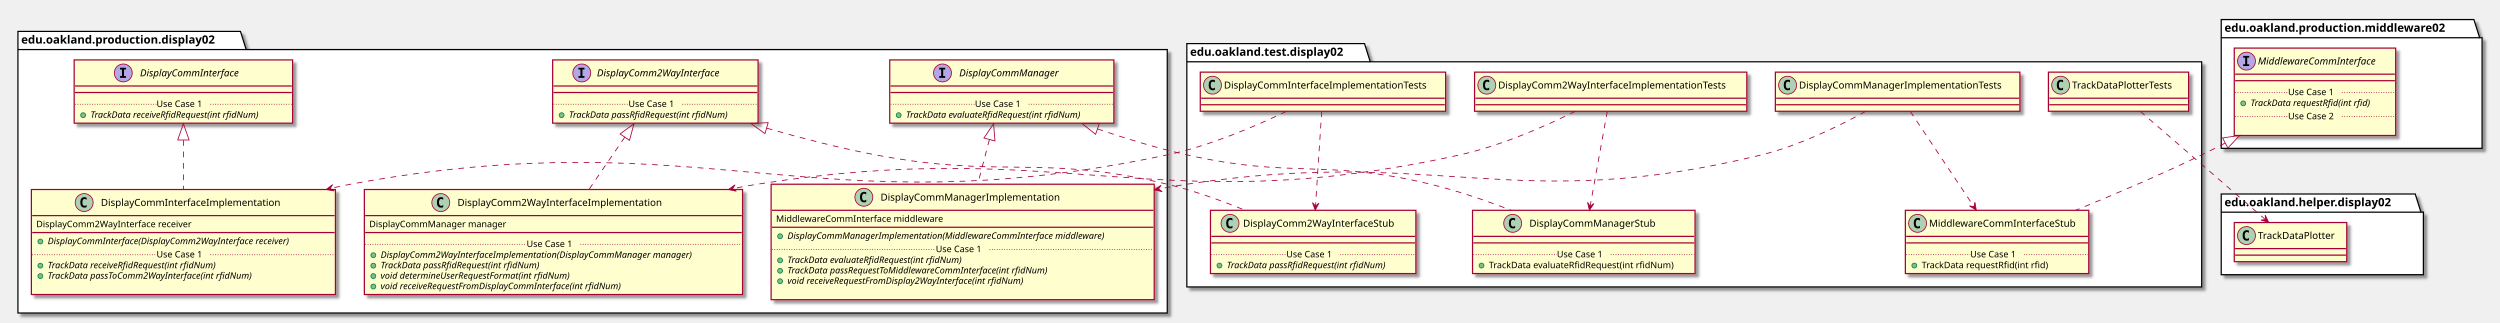
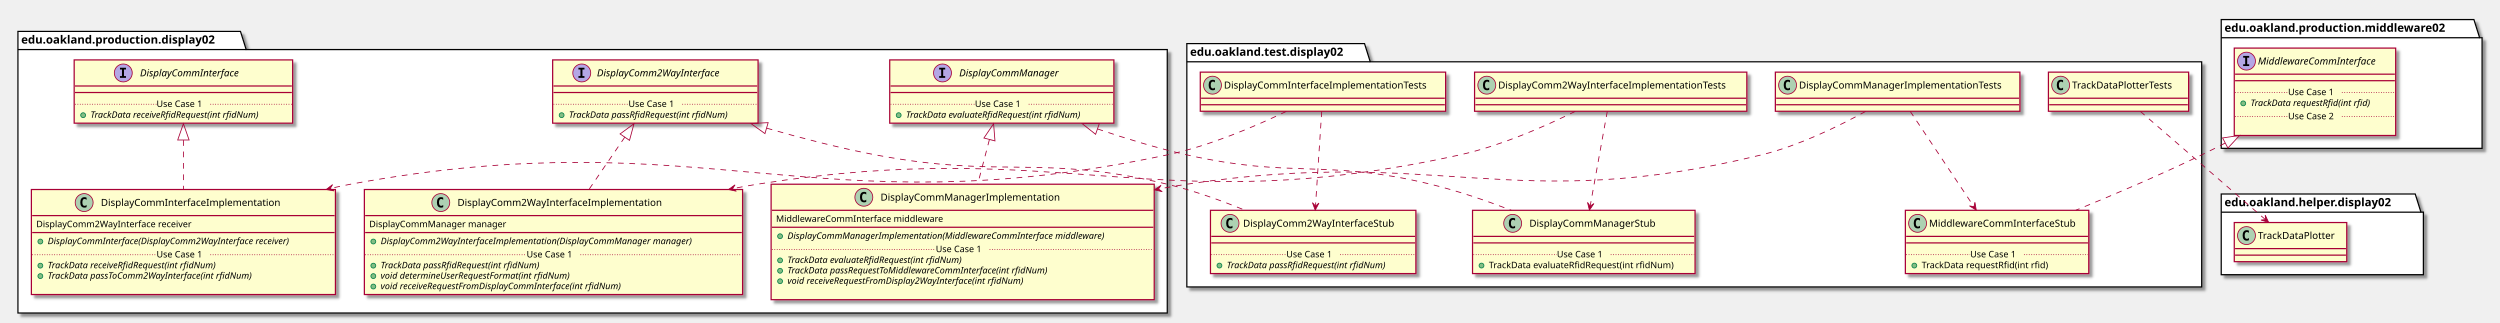
<svg xmlns="http://www.w3.org/2000/svg" contentScriptType="application/ecmascript" contentStyleType="text/css" height="396px" preserveAspectRatio="none" style="width:3067px;height:396px;" version="1.1" viewBox="0 0 3067 396" width="3067px" zoomAndPan="magnify">
  <defs>
-     <filter height="300%" id="f8aoke1hl0ymz" width="300%" x="-1" y="-1">
+     <filter height="300%" id="f1bcgjhs44roz9" width="300%" x="-1" y="-1">
      <feGaussianBlur result="blurOut" stdDeviation="2.0" />
      <feColorMatrix in="blurOut" result="blurOut2" type="matrix" values="0 0 0 0 0 0 0 0 0 0 0 0 0 0 0 0 0 0 .4 0" />
      <feOffset dx="4.0" dy="4.0" in="blurOut2" result="blurOut3" />
      <feBlend in="SourceGraphic" in2="blurOut3" mode="normal" />
    </filter>
  </defs>
  <g>
-     <polygon fill="#FFFFFF" filter="url(#f8aoke1hl0ymz)" points="22,38.5,295,38.5,302,60.797,1432,60.797,1432,384,22,384,22,38.5" style="stroke: #000000; stroke-width: 1.5;" />
+     <polygon fill="#FFFFFF" filter="url(#f1bcgjhs44roz9)" points="22,38.5,295,38.5,302,60.797,1432,60.797,1432,384,22,384,22,38.5" style="stroke: #000000; stroke-width: 1.5;" />
    <line style="stroke: #000000; stroke-width: 1.5;" x1="22" x2="302" y1="60.797" y2="60.797" />
    <text fill="#000000" font-family="sans-serif" font-size="14" font-weight="bold" lengthAdjust="spacingAndGlyphs" textLength="267" x="26" y="53.495">edu.oakland.production.display02</text>
-     <polygon fill="#FFFFFF" filter="url(#f8aoke1hl0ymz)" points="1456,53.5,1674,53.5,1681,75.797,2701,75.797,2701,352,1456,352,1456,53.5" style="stroke: #000000; stroke-width: 1.5;" />
+     <polygon fill="#FFFFFF" filter="url(#f1bcgjhs44roz9)" points="1456,53.5,1674,53.5,1681,75.797,2701,75.797,2701,352,1456,352,1456,53.5" style="stroke: #000000; stroke-width: 1.5;" />
    <line style="stroke: #000000; stroke-width: 1.5;" x1="1456" x2="1681" y1="75.797" y2="75.797" />
    <text fill="#000000" font-family="sans-serif" font-size="14" font-weight="bold" lengthAdjust="spacingAndGlyphs" textLength="212" x="1460" y="68.495">edu.oakland.test.display02</text>
-     <polygon fill="#FFFFFF" filter="url(#f8aoke1hl0ymz)" points="2725,238,2963,238,2970,260.297,2973,260.297,2973,337,2725,337,2725,238" style="stroke: #000000; stroke-width: 1.5;" />
+     <polygon fill="#FFFFFF" filter="url(#f1bcgjhs44roz9)" points="2725,238,2963,238,2970,260.297,2973,260.297,2973,337,2725,337,2725,238" style="stroke: #000000; stroke-width: 1.5;" />
    <line style="stroke: #000000; stroke-width: 1.5;" x1="2725" x2="2970" y1="260.297" y2="260.297" />
    <text fill="#000000" font-family="sans-serif" font-size="14" font-weight="bold" lengthAdjust="spacingAndGlyphs" textLength="232" x="2729" y="252.995">edu.oakland.helper.display02</text>
-     <polygon fill="#FFFFFF" filter="url(#f8aoke1hl0ymz)" points="2725,24,3035,24,3042,46.297,3045,46.297,3045,182,2725,182,2725,24" style="stroke: #000000; stroke-width: 1.5;" />
+     <polygon fill="#FFFFFF" filter="url(#f1bcgjhs44roz9)" points="2725,24,3035,24,3042,46.297,3045,46.297,3045,182,2725,182,2725,24" style="stroke: #000000; stroke-width: 1.5;" />
    <line style="stroke: #000000; stroke-width: 1.5;" x1="2725" x2="3042" y1="46.297" y2="46.297" />
    <text fill="#000000" font-family="sans-serif" font-size="14" font-weight="bold" lengthAdjust="spacingAndGlyphs" textLength="304" x="2729" y="38.995">edu.oakland.production.middleware02</text>
-     <rect fill="#FEFECE" filter="url(#f8aoke1hl0ymz)" height="77.609" id="DisplayCommInterface" style="stroke: #A80036; stroke-width: 1.5;" width="268" x="91" y="73.5" />
+     <rect fill="#FEFECE" filter="url(#f1bcgjhs44roz9)" height="77.609" id="DisplayCommInterface" style="stroke: #A80036; stroke-width: 1.5;" width="268" x="91" y="73.5" />
    <ellipse cx="151.25" cy="89.5" fill="#B4A7E5" rx="11" ry="11" style="stroke: #A80036; stroke-width: 1.0;" />
    <path d="M147.172,85.266 L147.172,83.109 L154.562,83.109 L154.562,85.266 L152.094,85.266 L152.094,93.344 L154.562,93.344 L154.562,95.5 L147.172,95.5 L147.172,93.344 L149.641,93.344 L149.641,85.266 L147.172,85.266 Z " />
    <text fill="#000000" font-family="sans-serif" font-size="12" font-style="italic" lengthAdjust="spacingAndGlyphs" textLength="139" x="171.75" y="93.654">DisplayCommInterface</text>
    <line style="stroke: #A80036; stroke-width: 1.5;" x1="92" x2="358" y1="105.5" y2="105.5" />
    <line style="stroke: #A80036; stroke-width: 1.5;" x1="92" x2="358" y1="113.5" y2="113.5" />
    <ellipse cx="102" cy="141.305" fill="#84BE84" rx="3" ry="3" style="stroke: #038048; stroke-width: 1.0;" />
    <text fill="#000000" font-family="sans-serif" font-size="11" font-style="italic" lengthAdjust="spacingAndGlyphs" textLength="242" x="111" y="144.515">TrackData receiveRfidRequest(int rfidNum)</text>
    <line style="stroke: #A80036; stroke-width: 1.0; stroke-dasharray: 1.0,2.0;" x1="92" x2="192" y1="127.902" y2="127.902" />
    <text fill="#000000" font-family="sans-serif" font-size="11" lengthAdjust="spacingAndGlyphs" textLength="66" x="192" y="131.21">Use Case 1</text>
    <line style="stroke: #A80036; stroke-width: 1.0; stroke-dasharray: 1.0,2.0;" x1="258" x2="358" y1="127.902" y2="127.902" />
-     <rect fill="#FEFECE" filter="url(#f8aoke1hl0ymz)" height="77.609" id="DisplayComm2WayInterface" style="stroke: #A80036; stroke-width: 1.5;" width="252" x="678" y="73.5" />
+     <rect fill="#FEFECE" filter="url(#f1bcgjhs44roz9)" height="77.609" id="DisplayComm2WayInterface" style="stroke: #A80036; stroke-width: 1.5;" width="252" x="678" y="73.5" />
    <ellipse cx="713.7" cy="89.5" fill="#B4A7E5" rx="11" ry="11" style="stroke: #A80036; stroke-width: 1.0;" />
    <path d="M709.622,85.266 L709.622,83.109 L717.013,83.109 L717.013,85.266 L714.544,85.266 L714.544,93.344 L717.013,93.344 L717.013,95.5 L709.622,95.5 L709.622,93.344 L712.091,93.344 L712.091,85.266 L709.622,85.266 Z " />
    <text fill="#000000" font-family="sans-serif" font-size="12" font-style="italic" lengthAdjust="spacingAndGlyphs" textLength="174" x="732.3" y="93.654">DisplayComm2WayInterface</text>
    <line style="stroke: #A80036; stroke-width: 1.5;" x1="679" x2="929" y1="105.5" y2="105.5" />
    <line style="stroke: #A80036; stroke-width: 1.5;" x1="679" x2="929" y1="113.5" y2="113.5" />
    <ellipse cx="689" cy="141.305" fill="#84BE84" rx="3" ry="3" style="stroke: #038048; stroke-width: 1.0;" />
    <text fill="#000000" font-family="sans-serif" font-size="11" font-style="italic" lengthAdjust="spacingAndGlyphs" textLength="226" x="698" y="144.515">TrackData passRfidRequest(int rfidNum)</text>
    <line style="stroke: #A80036; stroke-width: 1.0; stroke-dasharray: 1.0,2.0;" x1="679" x2="771" y1="127.902" y2="127.902" />
    <text fill="#000000" font-family="sans-serif" font-size="11" lengthAdjust="spacingAndGlyphs" textLength="66" x="771" y="131.21">Use Case 1</text>
    <line style="stroke: #A80036; stroke-width: 1.0; stroke-dasharray: 1.0,2.0;" x1="837" x2="929" y1="127.902" y2="127.902" />
-     <rect fill="#FEFECE" filter="url(#f8aoke1hl0ymz)" height="77.609" id="DisplayCommManager" style="stroke: #A80036; stroke-width: 1.5;" width="275" x="1091.5" y="73.5" />
+     <rect fill="#FEFECE" filter="url(#f1bcgjhs44roz9)" height="77.609" id="DisplayCommManager" style="stroke: #A80036; stroke-width: 1.5;" width="275" x="1091.5" y="73.5" />
    <ellipse cx="1156.25" cy="89.5" fill="#B4A7E5" rx="11" ry="11" style="stroke: #A80036; stroke-width: 1.0;" />
    <path d="M1152.172,85.266 L1152.172,83.109 L1159.562,83.109 L1159.562,85.266 L1157.094,85.266 L1157.094,93.344 L1159.562,93.344 L1159.562,95.5 L1152.172,95.5 L1152.172,93.344 L1154.641,93.344 L1154.641,85.266 L1152.172,85.266 Z " />
    <text fill="#000000" font-family="sans-serif" font-size="12" font-style="italic" lengthAdjust="spacingAndGlyphs" textLength="137" x="1176.75" y="93.654">DisplayCommManager</text>
    <line style="stroke: #A80036; stroke-width: 1.5;" x1="1092.5" x2="1365.5" y1="105.5" y2="105.5" />
    <line style="stroke: #A80036; stroke-width: 1.5;" x1="1092.5" x2="1365.5" y1="113.5" y2="113.5" />
    <ellipse cx="1102.5" cy="141.305" fill="#84BE84" rx="3" ry="3" style="stroke: #038048; stroke-width: 1.0;" />
    <text fill="#000000" font-family="sans-serif" font-size="11" font-style="italic" lengthAdjust="spacingAndGlyphs" textLength="249" x="1111.5" y="144.515">TrackData evaluateRfidRequest(int rfidNum)</text>
    <line style="stroke: #A80036; stroke-width: 1.0; stroke-dasharray: 1.0,2.0;" x1="1092.5" x2="1196" y1="127.902" y2="127.902" />
    <text fill="#000000" font-family="sans-serif" font-size="11" lengthAdjust="spacingAndGlyphs" textLength="66" x="1196" y="131.21">Use Case 1</text>
    <line style="stroke: #A80036; stroke-width: 1.0; stroke-dasharray: 1.0,2.0;" x1="1262" x2="1365.5" y1="127.902" y2="127.902" />
-     <rect fill="#FEFECE" filter="url(#f8aoke1hl0ymz)" height="128.828" id="DisplayCommInterfaceImplementation" style="stroke: #A80036; stroke-width: 1.5;" width="373" x="38.5" y="232.5" />
+     <rect fill="#FEFECE" filter="url(#f1bcgjhs44roz9)" height="128.828" id="DisplayCommInterfaceImplementation" style="stroke: #A80036; stroke-width: 1.5;" width="373" x="38.5" y="232.5" />
    <ellipse cx="103.25" cy="248.5" fill="#ADD1B2" rx="11" ry="11" style="stroke: #A80036; stroke-width: 1.0;" />
    <path d="M106.219,254.141 Q105.641,254.438 105,254.578 Q104.359,254.734 103.656,254.734 Q101.156,254.734 99.828,253.094 Q98.516,251.438 98.516,248.312 Q98.516,245.188 99.828,243.531 Q101.156,241.875 103.656,241.875 Q104.359,241.875 105,242.031 Q105.656,242.188 106.219,242.484 L106.219,245.203 Q105.594,244.625 105,244.359 Q104.406,244.078 103.781,244.078 Q102.438,244.078 101.75,245.156 Q101.062,246.219 101.062,248.312 Q101.062,250.406 101.75,251.484 Q102.438,252.547 103.781,252.547 Q104.406,252.547 105,252.281 Q105.594,252 106.219,251.422 L106.219,254.141 Z " />
    <text fill="#000000" font-family="sans-serif" font-size="12" lengthAdjust="spacingAndGlyphs" textLength="235" x="123.75" y="252.654">DisplayCommInterfaceImplementation</text>
    <line style="stroke: #A80036; stroke-width: 1.5;" x1="39.5" x2="410.5" y1="264.5" y2="264.5" />
    <text fill="#000000" font-family="sans-serif" font-size="11" lengthAdjust="spacingAndGlyphs" textLength="207" x="44.5" y="278.71">DisplayComm2WayInterface receiver</text>
    <line style="stroke: #A80036; stroke-width: 1.5;" x1="39.5" x2="410.5" y1="285.305" y2="285.305" />
    <ellipse cx="49.5" cy="296.305" fill="#84BE84" rx="3" ry="3" style="stroke: #038048; stroke-width: 1.0;" />
    <text fill="#000000" font-family="sans-serif" font-size="11" font-style="italic" lengthAdjust="spacingAndGlyphs" textLength="347" x="58.5" y="299.515">DisplayCommInterface(DisplayComm2WayInterface receiver)</text>
    <ellipse cx="49.5" cy="325.914" fill="#84BE84" rx="3" ry="3" style="stroke: #038048; stroke-width: 1.0;" />
    <text fill="#000000" font-family="sans-serif" font-size="11" font-style="italic" lengthAdjust="spacingAndGlyphs" textLength="242" x="58.5" y="329.125">TrackData receiveRfidRequest(int rfidNum)</text>
    <ellipse cx="49.5" cy="338.719" fill="#84BE84" rx="3" ry="3" style="stroke: #038048; stroke-width: 1.0;" />
    <text fill="#000000" font-family="sans-serif" font-size="11" font-style="italic" lengthAdjust="spacingAndGlyphs" textLength="291" x="58.5" y="341.929">TrackData passToComm2WayInterface(int rfidNum)</text>
    <text fill="#000000" font-family="sans-serif" font-size="11" lengthAdjust="spacingAndGlyphs" textLength="0" x="62.5" y="354.734" />
    <line style="stroke: #A80036; stroke-width: 1.0; stroke-dasharray: 1.0,2.0;" x1="39.5" x2="192" y1="312.512" y2="312.512" />
    <text fill="#000000" font-family="sans-serif" font-size="11" lengthAdjust="spacingAndGlyphs" textLength="66" x="192" y="315.82">Use Case 1</text>
    <line style="stroke: #A80036; stroke-width: 1.0; stroke-dasharray: 1.0,2.0;" x1="258" x2="410.5" y1="312.512" y2="312.512" />
-     <rect fill="#FEFECE" filter="url(#f8aoke1hl0ymz)" height="128.828" id="DisplayComm2WayInterfaceImplementation" style="stroke: #A80036; stroke-width: 1.5;" width="464" x="447" y="232.5" />
+     <rect fill="#FEFECE" filter="url(#f1bcgjhs44roz9)" height="128.828" id="DisplayComm2WayInterfaceImplementation" style="stroke: #A80036; stroke-width: 1.5;" width="464" x="447" y="232.5" />
    <ellipse cx="540.75" cy="248.5" fill="#ADD1B2" rx="11" ry="11" style="stroke: #A80036; stroke-width: 1.0;" />
    <path d="M543.719,254.141 Q543.141,254.438 542.5,254.578 Q541.859,254.734 541.156,254.734 Q538.656,254.734 537.328,253.094 Q536.016,251.438 536.016,248.312 Q536.016,245.188 537.328,243.531 Q538.656,241.875 541.156,241.875 Q541.859,241.875 542.5,242.031 Q543.156,242.188 543.719,242.484 L543.719,245.203 Q543.094,244.625 542.5,244.359 Q541.906,244.078 541.281,244.078 Q539.938,244.078 539.25,245.156 Q538.562,246.219 538.562,248.312 Q538.562,250.406 539.25,251.484 Q539.938,252.547 541.281,252.547 Q541.906,252.547 542.5,252.281 Q543.094,252 543.719,251.422 L543.719,254.141 Z " />
    <text fill="#000000" font-family="sans-serif" font-size="12" lengthAdjust="spacingAndGlyphs" textLength="268" x="561.25" y="252.654">DisplayComm2WayInterfaceImplementation</text>
    <line style="stroke: #A80036; stroke-width: 1.5;" x1="448" x2="910" y1="264.5" y2="264.5" />
    <text fill="#000000" font-family="sans-serif" font-size="11" lengthAdjust="spacingAndGlyphs" textLength="182" x="453" y="278.71">DisplayCommManager manager</text>
    <line style="stroke: #A80036; stroke-width: 1.5;" x1="448" x2="910" y1="285.305" y2="285.305" />
-     <ellipse cx="458" cy="313.109" fill="#84BE84" rx="3" ry="3" style="stroke: #038048; stroke-width: 1.0;" />
-     <text fill="#000000" font-family="sans-serif" font-size="11" font-style="italic" lengthAdjust="spacingAndGlyphs" textLength="438" x="467" y="316.32">DisplayComm2WayInterfaceImplementation(DisplayCommManager manager)</text>
+     <ellipse cx="458" cy="296.305" fill="#84BE84" rx="3" ry="3" style="stroke: #038048; stroke-width: 1.0;" />
+     <text fill="#000000" font-family="sans-serif" font-size="11" font-style="italic" lengthAdjust="spacingAndGlyphs" textLength="438" x="467" y="299.515">DisplayComm2WayInterfaceImplementation(DisplayCommManager manager)</text>
    <ellipse cx="458" cy="325.914" fill="#84BE84" rx="3" ry="3" style="stroke: #038048; stroke-width: 1.0;" />
    <text fill="#000000" font-family="sans-serif" font-size="11" font-style="italic" lengthAdjust="spacingAndGlyphs" textLength="226" x="467" y="329.125">TrackData passRfidRequest(int rfidNum)</text>
    <ellipse cx="458" cy="338.719" fill="#84BE84" rx="3" ry="3" style="stroke: #038048; stroke-width: 1.0;" />
    <text fill="#000000" font-family="sans-serif" font-size="11" font-style="italic" lengthAdjust="spacingAndGlyphs" textLength="269" x="467" y="341.929">void determineUserRequestFormat(int rfidNum)</text>
    <ellipse cx="458" cy="351.523" fill="#84BE84" rx="3" ry="3" style="stroke: #038048; stroke-width: 1.0;" />
    <text fill="#000000" font-family="sans-serif" font-size="11" font-style="italic" lengthAdjust="spacingAndGlyphs" textLength="344" x="467" y="354.734">void receiveRequestFromDisplayCommInterface(int rfidNum)</text>
-     <line style="stroke: #A80036; stroke-width: 1.0; stroke-dasharray: 1.0,2.0;" x1="448" x2="646" y1="299.707" y2="299.707" />
-     <text fill="#000000" font-family="sans-serif" font-size="11" lengthAdjust="spacingAndGlyphs" textLength="66" x="646" y="303.015">Use Case 1</text>
-     <line style="stroke: #A80036; stroke-width: 1.0; stroke-dasharray: 1.0,2.0;" x1="712" x2="910" y1="299.707" y2="299.707" />
-     <rect fill="#FEFECE" filter="url(#f8aoke1hl0ymz)" height="141.633" id="DisplayCommManagerImplementation" style="stroke: #A80036; stroke-width: 1.5;" width="470" x="946" y="226" />
+     <line style="stroke: #A80036; stroke-width: 1.0; stroke-dasharray: 1.0,2.0;" x1="448" x2="646" y1="312.512" y2="312.512" />
+     <text fill="#000000" font-family="sans-serif" font-size="11" lengthAdjust="spacingAndGlyphs" textLength="66" x="646" y="315.82">Use Case 1</text>
+     <line style="stroke: #A80036; stroke-width: 1.0; stroke-dasharray: 1.0,2.0;" x1="712" x2="910" y1="312.512" y2="312.512" />
+     <rect fill="#FEFECE" filter="url(#f1bcgjhs44roz9)" height="141.633" id="DisplayCommManagerImplementation" style="stroke: #A80036; stroke-width: 1.5;" width="470" x="946" y="226" />
    <ellipse cx="1059.75" cy="242" fill="#ADD1B2" rx="11" ry="11" style="stroke: #A80036; stroke-width: 1.0;" />
    <path d="M1062.719,247.641 Q1062.141,247.938 1061.5,248.078 Q1060.859,248.234 1060.156,248.234 Q1057.656,248.234 1056.328,246.594 Q1055.016,244.938 1055.016,241.812 Q1055.016,238.688 1056.328,237.031 Q1057.656,235.375 1060.156,235.375 Q1060.859,235.375 1061.5,235.531 Q1062.156,235.688 1062.719,235.984 L1062.719,238.703 Q1062.094,238.125 1061.5,237.859 Q1060.906,237.578 1060.281,237.578 Q1058.938,237.578 1058.25,238.656 Q1057.562,239.719 1057.562,241.812 Q1057.562,243.906 1058.25,244.984 Q1058.938,246.047 1060.281,246.047 Q1060.906,246.047 1061.5,245.781 Q1062.094,245.5 1062.719,244.922 L1062.719,247.641 Z " />
    <text fill="#000000" font-family="sans-serif" font-size="12" lengthAdjust="spacingAndGlyphs" textLength="234" x="1080.25" y="246.154">DisplayCommManagerImplementation</text>
    <line style="stroke: #A80036; stroke-width: 1.5;" x1="947" x2="1415" y1="258" y2="258" />
    <text fill="#000000" font-family="sans-serif" font-size="11" lengthAdjust="spacingAndGlyphs" textLength="221" x="952" y="272.21">MiddlewareCommInterface middleware</text>
    <line style="stroke: #A80036; stroke-width: 1.5;" x1="947" x2="1415" y1="278.805" y2="278.805" />
    <ellipse cx="957" cy="289.805" fill="#84BE84" rx="3" ry="3" style="stroke: #038048; stroke-width: 1.0;" />
    <text fill="#000000" font-family="sans-serif" font-size="11" font-style="italic" lengthAdjust="spacingAndGlyphs" textLength="444" x="966" y="293.015">DisplayCommManagerImplementation(MiddlewareCommInterface middleware)</text>
    <ellipse cx="957" cy="319.414" fill="#84BE84" rx="3" ry="3" style="stroke: #038048; stroke-width: 1.0;" />
    <text fill="#000000" font-family="sans-serif" font-size="11" font-style="italic" lengthAdjust="spacingAndGlyphs" textLength="249" x="966" y="322.625">TrackData evaluateRfidRequest(int rfidNum)</text>
    <ellipse cx="957" cy="332.219" fill="#84BE84" rx="3" ry="3" style="stroke: #038048; stroke-width: 1.0;" />
    <text fill="#000000" font-family="sans-serif" font-size="11" font-style="italic" lengthAdjust="spacingAndGlyphs" textLength="369" x="966" y="335.429">TrackData passRequestToMiddlewareCommInterface(int rfidNum)</text>
    <ellipse cx="957" cy="345.023" fill="#84BE84" rx="3" ry="3" style="stroke: #038048; stroke-width: 1.0;" />
    <text fill="#000000" font-family="sans-serif" font-size="11" font-style="italic" lengthAdjust="spacingAndGlyphs" textLength="339" x="966" y="348.234">void receiveRequestFromDisplay2WayInterface(int rfidNum)</text>
    <text fill="#000000" font-family="sans-serif" font-size="11" lengthAdjust="spacingAndGlyphs" textLength="0" x="970" y="361.039" />
    <line style="stroke: #A80036; stroke-width: 1.0; stroke-dasharray: 1.0,2.0;" x1="947" x2="1148" y1="306.012" y2="306.012" />
    <text fill="#000000" font-family="sans-serif" font-size="11" lengthAdjust="spacingAndGlyphs" textLength="66" x="1148" y="309.32">Use Case 1</text>
    <line style="stroke: #A80036; stroke-width: 1.0; stroke-dasharray: 1.0,2.0;" x1="1214" x2="1415" y1="306.012" y2="306.012" />
-     <rect fill="#FEFECE" filter="url(#f8aoke1hl0ymz)" height="48" id="DisplayCommInterfaceImplementationTests" style="stroke: #A80036; stroke-width: 1.5;" width="301" x="1472.5" y="88.5" />
+     <rect fill="#FEFECE" filter="url(#f1bcgjhs44roz9)" height="48" id="DisplayCommInterfaceImplementationTests" style="stroke: #A80036; stroke-width: 1.5;" width="301" x="1472.5" y="88.5" />
    <ellipse cx="1487.5" cy="104.5" fill="#ADD1B2" rx="11" ry="11" style="stroke: #A80036; stroke-width: 1.0;" />
    <path d="M1490.469,110.141 Q1489.891,110.438 1489.25,110.578 Q1488.609,110.734 1487.906,110.734 Q1485.406,110.734 1484.078,109.094 Q1482.766,107.438 1482.766,104.312 Q1482.766,101.188 1484.078,99.531 Q1485.406,97.875 1487.906,97.875 Q1488.609,97.875 1489.25,98.031 Q1489.906,98.188 1490.469,98.484 L1490.469,101.203 Q1489.844,100.625 1489.25,100.359 Q1488.656,100.078 1488.031,100.078 Q1486.688,100.078 1486,101.156 Q1485.312,102.219 1485.312,104.312 Q1485.312,106.406 1486,107.484 Q1486.688,108.547 1488.031,108.547 Q1488.656,108.547 1489.25,108.281 Q1489.844,108 1490.469,107.422 L1490.469,110.141 Z " />
    <text fill="#000000" font-family="sans-serif" font-size="12" lengthAdjust="spacingAndGlyphs" textLength="269" x="1501.5" y="108.654">DisplayCommInterfaceImplementationTests</text>
    <line style="stroke: #A80036; stroke-width: 1.5;" x1="1473.5" x2="1772.5" y1="120.5" y2="120.5" />
    <line style="stroke: #A80036; stroke-width: 1.5;" x1="1473.5" x2="1772.5" y1="128.5" y2="128.5" />
-     <rect fill="#FEFECE" filter="url(#f8aoke1hl0ymz)" height="77.609" id="DisplayComm2WayInterfaceStub" style="stroke: #A80036; stroke-width: 1.5;" width="252" x="1485" y="258" />
+     <rect fill="#FEFECE" filter="url(#f1bcgjhs44roz9)" height="77.609" id="DisplayComm2WayInterfaceStub" style="stroke: #A80036; stroke-width: 1.5;" width="252" x="1485" y="258" />
    <ellipse cx="1509" cy="274" fill="#ADD1B2" rx="11" ry="11" style="stroke: #A80036; stroke-width: 1.0;" />
    <path d="M1511.969,279.641 Q1511.391,279.938 1510.75,280.078 Q1510.109,280.234 1509.406,280.234 Q1506.906,280.234 1505.578,278.594 Q1504.266,276.938 1504.266,273.812 Q1504.266,270.688 1505.578,269.031 Q1506.906,267.375 1509.406,267.375 Q1510.109,267.375 1510.75,267.531 Q1511.406,267.688 1511.969,267.984 L1511.969,270.703 Q1511.344,270.125 1510.75,269.859 Q1510.156,269.578 1509.531,269.578 Q1508.188,269.578 1507.5,270.656 Q1506.812,271.719 1506.812,273.812 Q1506.812,275.906 1507.5,276.984 Q1508.188,278.047 1509.531,278.047 Q1510.156,278.047 1510.75,277.781 Q1511.344,277.5 1511.969,276.922 L1511.969,279.641 Z " />
    <text fill="#000000" font-family="sans-serif" font-size="12" lengthAdjust="spacingAndGlyphs" textLength="200" x="1525" y="278.154">DisplayComm2WayInterfaceStub</text>
    <line style="stroke: #A80036; stroke-width: 1.5;" x1="1486" x2="1736" y1="290" y2="290" />
    <line style="stroke: #A80036; stroke-width: 1.5;" x1="1486" x2="1736" y1="298" y2="298" />
    <ellipse cx="1496" cy="325.805" fill="#84BE84" rx="3" ry="3" style="stroke: #038048; stroke-width: 1.0;" />
    <text fill="#000000" font-family="sans-serif" font-size="11" font-style="italic" lengthAdjust="spacingAndGlyphs" textLength="226" x="1505" y="329.015">TrackData passRfidRequest(int rfidNum)</text>
    <line style="stroke: #A80036; stroke-width: 1.0; stroke-dasharray: 1.0,2.0;" x1="1486" x2="1578" y1="312.402" y2="312.402" />
    <text fill="#000000" font-family="sans-serif" font-size="11" lengthAdjust="spacingAndGlyphs" textLength="66" x="1578" y="315.71">Use Case 1</text>
    <line style="stroke: #A80036; stroke-width: 1.0; stroke-dasharray: 1.0,2.0;" x1="1644" x2="1736" y1="312.402" y2="312.402" />
-     <rect fill="#FEFECE" filter="url(#f8aoke1hl0ymz)" height="48" id="DisplayComm2WayInterfaceImplementationTests" style="stroke: #A80036; stroke-width: 1.5;" width="334" x="1809" y="88.5" />
+     <rect fill="#FEFECE" filter="url(#f1bcgjhs44roz9)" height="48" id="DisplayComm2WayInterfaceImplementationTests" style="stroke: #A80036; stroke-width: 1.5;" width="334" x="1809" y="88.5" />
    <ellipse cx="1824" cy="104.5" fill="#ADD1B2" rx="11" ry="11" style="stroke: #A80036; stroke-width: 1.0;" />
    <path d="M1826.969,110.141 Q1826.391,110.438 1825.75,110.578 Q1825.109,110.734 1824.406,110.734 Q1821.906,110.734 1820.578,109.094 Q1819.266,107.438 1819.266,104.312 Q1819.266,101.188 1820.578,99.531 Q1821.906,97.875 1824.406,97.875 Q1825.109,97.875 1825.75,98.031 Q1826.406,98.188 1826.969,98.484 L1826.969,101.203 Q1826.344,100.625 1825.75,100.359 Q1825.156,100.078 1824.531,100.078 Q1823.188,100.078 1822.5,101.156 Q1821.812,102.219 1821.812,104.312 Q1821.812,106.406 1822.5,107.484 Q1823.188,108.547 1824.531,108.547 Q1825.156,108.547 1825.75,108.281 Q1826.344,108 1826.969,107.422 L1826.969,110.141 Z " />
    <text fill="#000000" font-family="sans-serif" font-size="12" lengthAdjust="spacingAndGlyphs" textLength="302" x="1838" y="108.654">DisplayComm2WayInterfaceImplementationTests</text>
    <line style="stroke: #A80036; stroke-width: 1.5;" x1="1810" x2="2142" y1="120.5" y2="120.5" />
    <line style="stroke: #A80036; stroke-width: 1.5;" x1="1810" x2="2142" y1="128.5" y2="128.5" />
-     <rect fill="#FEFECE" filter="url(#f8aoke1hl0ymz)" height="77.609" id="DisplayCommManagerStub" style="stroke: #A80036; stroke-width: 1.5;" width="273" x="1806.5" y="258" />
+     <rect fill="#FEFECE" filter="url(#f1bcgjhs44roz9)" height="77.609" id="DisplayCommManagerStub" style="stroke: #A80036; stroke-width: 1.5;" width="273" x="1806.5" y="258" />
    <ellipse cx="1855.75" cy="274" fill="#ADD1B2" rx="11" ry="11" style="stroke: #A80036; stroke-width: 1.0;" />
    <path d="M1858.719,279.641 Q1858.141,279.938 1857.5,280.078 Q1856.859,280.234 1856.156,280.234 Q1853.656,280.234 1852.328,278.594 Q1851.016,276.938 1851.016,273.812 Q1851.016,270.688 1852.328,269.031 Q1853.656,267.375 1856.156,267.375 Q1856.859,267.375 1857.5,267.531 Q1858.156,267.688 1858.719,267.984 L1858.719,270.703 Q1858.094,270.125 1857.5,269.859 Q1856.906,269.578 1856.281,269.578 Q1854.938,269.578 1854.25,270.656 Q1853.562,271.719 1853.562,273.812 Q1853.562,275.906 1854.25,276.984 Q1854.938,278.047 1856.281,278.047 Q1856.906,278.047 1857.5,277.781 Q1858.094,277.5 1858.719,276.922 L1858.719,279.641 Z " />
    <text fill="#000000" font-family="sans-serif" font-size="12" lengthAdjust="spacingAndGlyphs" textLength="166" x="1876.25" y="278.154">DisplayCommManagerStub</text>
    <line style="stroke: #A80036; stroke-width: 1.5;" x1="1807.5" x2="2078.5" y1="290" y2="290" />
    <line style="stroke: #A80036; stroke-width: 1.5;" x1="1807.5" x2="2078.5" y1="298" y2="298" />
    <ellipse cx="1817.5" cy="325.805" fill="#84BE84" rx="3" ry="3" style="stroke: #038048; stroke-width: 1.0;" />
    <text fill="#000000" font-family="sans-serif" font-size="11" lengthAdjust="spacingAndGlyphs" textLength="247" x="1826.5" y="329.015">TrackData evaluateRfidRequest(int rfidNum)</text>
    <line style="stroke: #A80036; stroke-width: 1.0; stroke-dasharray: 1.0,2.0;" x1="1807.5" x2="1910" y1="312.402" y2="312.402" />
    <text fill="#000000" font-family="sans-serif" font-size="11" lengthAdjust="spacingAndGlyphs" textLength="66" x="1910" y="315.71">Use Case 1</text>
    <line style="stroke: #A80036; stroke-width: 1.0; stroke-dasharray: 1.0,2.0;" x1="1976" x2="2078.5" y1="312.402" y2="312.402" />
-     <rect fill="#FEFECE" filter="url(#f8aoke1hl0ymz)" height="48" id="DisplayCommManagerImplementationTests" style="stroke: #A80036; stroke-width: 1.5;" width="300" x="2178" y="88.5" />
+     <rect fill="#FEFECE" filter="url(#f1bcgjhs44roz9)" height="48" id="DisplayCommManagerImplementationTests" style="stroke: #A80036; stroke-width: 1.5;" width="300" x="2178" y="88.5" />
    <ellipse cx="2193" cy="104.5" fill="#ADD1B2" rx="11" ry="11" style="stroke: #A80036; stroke-width: 1.0;" />
    <path d="M2195.969,110.141 Q2195.391,110.438 2194.75,110.578 Q2194.109,110.734 2193.406,110.734 Q2190.906,110.734 2189.578,109.094 Q2188.266,107.438 2188.266,104.312 Q2188.266,101.188 2189.578,99.531 Q2190.906,97.875 2193.406,97.875 Q2194.109,97.875 2194.75,98.031 Q2195.406,98.188 2195.969,98.484 L2195.969,101.203 Q2195.344,100.625 2194.75,100.359 Q2194.156,100.078 2193.531,100.078 Q2192.188,100.078 2191.5,101.156 Q2190.812,102.219 2190.812,104.312 Q2190.812,106.406 2191.5,107.484 Q2192.188,108.547 2193.531,108.547 Q2194.156,108.547 2194.75,108.281 Q2195.344,108 2195.969,107.422 L2195.969,110.141 Z " />
    <text fill="#000000" font-family="sans-serif" font-size="12" lengthAdjust="spacingAndGlyphs" textLength="268" x="2207" y="108.654">DisplayCommManagerImplementationTests</text>
    <line style="stroke: #A80036; stroke-width: 1.5;" x1="2179" x2="2477" y1="120.5" y2="120.5" />
    <line style="stroke: #A80036; stroke-width: 1.5;" x1="2179" x2="2477" y1="128.5" y2="128.5" />
-     <rect fill="#FEFECE" filter="url(#f8aoke1hl0ymz)" height="77.609" id="MiddlewareCommInterfaceStub" style="stroke: #A80036; stroke-width: 1.5;" width="225" x="2337.5" y="258" />
+     <rect fill="#FEFECE" filter="url(#f1bcgjhs44roz9)" height="77.609" id="MiddlewareCommInterfaceStub" style="stroke: #A80036; stroke-width: 1.5;" width="225" x="2337.5" y="258" />
    <ellipse cx="2352.5" cy="274" fill="#ADD1B2" rx="11" ry="11" style="stroke: #A80036; stroke-width: 1.0;" />
    <path d="M2355.469,279.641 Q2354.891,279.938 2354.25,280.078 Q2353.609,280.234 2352.906,280.234 Q2350.406,280.234 2349.078,278.594 Q2347.766,276.938 2347.766,273.812 Q2347.766,270.688 2349.078,269.031 Q2350.406,267.375 2352.906,267.375 Q2353.609,267.375 2354.25,267.531 Q2354.906,267.688 2355.469,267.984 L2355.469,270.703 Q2354.844,270.125 2354.25,269.859 Q2353.656,269.578 2353.031,269.578 Q2351.688,269.578 2351,270.656 Q2350.312,271.719 2350.312,273.812 Q2350.312,275.906 2351,276.984 Q2351.688,278.047 2353.031,278.047 Q2353.656,278.047 2354.25,277.781 Q2354.844,277.5 2355.469,276.922 L2355.469,279.641 Z " />
    <text fill="#000000" font-family="sans-serif" font-size="12" lengthAdjust="spacingAndGlyphs" textLength="193" x="2366.5" y="278.154">MiddlewareCommInterfaceStub</text>
    <line style="stroke: #A80036; stroke-width: 1.5;" x1="2338.5" x2="2561.5" y1="290" y2="290" />
    <line style="stroke: #A80036; stroke-width: 1.5;" x1="2338.5" x2="2561.5" y1="298" y2="298" />
    <ellipse cx="2348.5" cy="325.805" fill="#84BE84" rx="3" ry="3" style="stroke: #038048; stroke-width: 1.0;" />
    <text fill="#000000" font-family="sans-serif" font-size="11" lengthAdjust="spacingAndGlyphs" textLength="171" x="2357.5" y="329.015">TrackData requestRfid(int rfid)</text>
    <line style="stroke: #A80036; stroke-width: 1.0; stroke-dasharray: 1.0,2.0;" x1="2338.5" x2="2417" y1="312.402" y2="312.402" />
    <text fill="#000000" font-family="sans-serif" font-size="11" lengthAdjust="spacingAndGlyphs" textLength="66" x="2417" y="315.71">Use Case 1</text>
    <line style="stroke: #A80036; stroke-width: 1.0; stroke-dasharray: 1.0,2.0;" x1="2483" x2="2561.5" y1="312.402" y2="312.402" />
-     <rect fill="#FEFECE" filter="url(#f8aoke1hl0ymz)" height="48" id="TrackDataPlotterTests" style="stroke: #A80036; stroke-width: 1.5;" width="172" x="2513" y="88.5" />
+     <rect fill="#FEFECE" filter="url(#f1bcgjhs44roz9)" height="48" id="TrackDataPlotterTests" style="stroke: #A80036; stroke-width: 1.5;" width="172" x="2513" y="88.5" />
    <ellipse cx="2528" cy="104.5" fill="#ADD1B2" rx="11" ry="11" style="stroke: #A80036; stroke-width: 1.0;" />
    <path d="M2530.969,110.141 Q2530.391,110.438 2529.75,110.578 Q2529.109,110.734 2528.406,110.734 Q2525.906,110.734 2524.578,109.094 Q2523.266,107.438 2523.266,104.312 Q2523.266,101.188 2524.578,99.531 Q2525.906,97.875 2528.406,97.875 Q2529.109,97.875 2529.75,98.031 Q2530.406,98.188 2530.969,98.484 L2530.969,101.203 Q2530.344,100.625 2529.75,100.359 Q2529.156,100.078 2528.531,100.078 Q2527.188,100.078 2526.5,101.156 Q2525.812,102.219 2525.812,104.312 Q2525.812,106.406 2526.5,107.484 Q2527.188,108.547 2528.531,108.547 Q2529.156,108.547 2529.75,108.281 Q2530.344,108 2530.969,107.422 L2530.969,110.141 Z " />
    <text fill="#000000" font-family="sans-serif" font-size="12" lengthAdjust="spacingAndGlyphs" textLength="140" x="2542" y="108.654">TrackDataPlotterTests</text>
    <line style="stroke: #A80036; stroke-width: 1.5;" x1="2514" x2="2684" y1="120.5" y2="120.5" />
    <line style="stroke: #A80036; stroke-width: 1.5;" x1="2514" x2="2684" y1="128.5" y2="128.5" />
-     <rect fill="#FEFECE" filter="url(#f8aoke1hl0ymz)" height="48" id="TrackDataPlotter" style="stroke: #A80036; stroke-width: 1.5;" width="138" x="2741" y="273" />
+     <rect fill="#FEFECE" filter="url(#f1bcgjhs44roz9)" height="48" id="TrackDataPlotter" style="stroke: #A80036; stroke-width: 1.5;" width="138" x="2741" y="273" />
    <ellipse cx="2756" cy="289" fill="#ADD1B2" rx="11" ry="11" style="stroke: #A80036; stroke-width: 1.0;" />
    <path d="M2758.969,294.641 Q2758.391,294.938 2757.75,295.078 Q2757.109,295.234 2756.406,295.234 Q2753.906,295.234 2752.578,293.594 Q2751.266,291.938 2751.266,288.812 Q2751.266,285.688 2752.578,284.031 Q2753.906,282.375 2756.406,282.375 Q2757.109,282.375 2757.75,282.531 Q2758.406,282.688 2758.969,282.984 L2758.969,285.703 Q2758.344,285.125 2757.75,284.859 Q2757.156,284.578 2756.531,284.578 Q2755.188,284.578 2754.5,285.656 Q2753.812,286.719 2753.812,288.812 Q2753.812,290.906 2754.5,291.984 Q2755.188,293.047 2756.531,293.047 Q2757.156,293.047 2757.75,292.781 Q2758.344,292.5 2758.969,291.922 L2758.969,294.641 Z " />
    <text fill="#000000" font-family="sans-serif" font-size="12" lengthAdjust="spacingAndGlyphs" textLength="106" x="2770" y="293.154">TrackDataPlotter</text>
    <line style="stroke: #A80036; stroke-width: 1.5;" x1="2742" x2="2878" y1="305" y2="305" />
    <line style="stroke: #A80036; stroke-width: 1.5;" x1="2742" x2="2878" y1="313" y2="313" />
-     <rect fill="#FEFECE" filter="url(#f8aoke1hl0ymz)" height="107.219" id="MiddlewareCommInterface" style="stroke: #A80036; stroke-width: 1.5;" width="198" x="2741" y="59" />
+     <rect fill="#FEFECE" filter="url(#f1bcgjhs44roz9)" height="107.219" id="MiddlewareCommInterface" style="stroke: #A80036; stroke-width: 1.5;" width="198" x="2741" y="59" />
    <ellipse cx="2756" cy="75" fill="#B4A7E5" rx="11" ry="11" style="stroke: #A80036; stroke-width: 1.0;" />
    <path d="M2751.922,70.766 L2751.922,68.609 L2759.312,68.609 L2759.312,70.766 L2756.844,70.766 L2756.844,78.844 L2759.312,78.844 L2759.312,81 L2751.922,81 L2751.922,78.844 L2754.391,78.844 L2754.391,70.766 L2751.922,70.766 Z " />
    <text fill="#000000" font-family="sans-serif" font-size="12" font-style="italic" lengthAdjust="spacingAndGlyphs" textLength="166" x="2770" y="79.154">MiddlewareCommInterface</text>
    <line style="stroke: #A80036; stroke-width: 1.5;" x1="2742" x2="2938" y1="91" y2="91" />
    <line style="stroke: #A80036; stroke-width: 1.5;" x1="2742" x2="2938" y1="99" y2="99" />
    <ellipse cx="2752" cy="126.805" fill="#84BE84" rx="3" ry="3" style="stroke: #038048; stroke-width: 1.0;" />
    <text fill="#000000" font-family="sans-serif" font-size="11" font-style="italic" lengthAdjust="spacingAndGlyphs" textLength="171" x="2761" y="130.015">TrackData requestRfid(int rfid)</text>
    <line style="stroke: #A80036; stroke-width: 1.0; stroke-dasharray: 1.0,2.0;" x1="2742" x2="2807" y1="113.402" y2="113.402" />
    <text fill="#000000" font-family="sans-serif" font-size="11" lengthAdjust="spacingAndGlyphs" textLength="66" x="2807" y="116.71">Use Case 1</text>
    <line style="stroke: #A80036; stroke-width: 1.0; stroke-dasharray: 1.0,2.0;" x1="2873" x2="2938" y1="113.402" y2="113.402" />
    <text fill="#000000" font-family="sans-serif" font-size="11" lengthAdjust="spacingAndGlyphs" textLength="0" x="2751" y="159.625" />
    <line style="stroke: #A80036; stroke-width: 1.0; stroke-dasharray: 1.0,2.0;" x1="2742" x2="2807" y1="143.012" y2="143.012" />
    <text fill="#000000" font-family="sans-serif" font-size="11" lengthAdjust="spacingAndGlyphs" textLength="66" x="2807" y="146.32">Use Case 2</text>
    <line style="stroke: #A80036; stroke-width: 1.0; stroke-dasharray: 1.0,2.0;" x1="2873" x2="2938" y1="143.012" y2="143.012" />
    <path d="M225,171.94 C225,191.18 225,212.67 225,232.29 " fill="none" id="DisplayCommInterface&lt;-DisplayCommInterfaceImplementation" style="stroke: #A80036; stroke-width: 1.0; stroke-dasharray: 7.0,7.0;" />
    <polygon fill="none" points="218,171.76,225,151.76,232,171.76,218,171.76" style="stroke: #A80036; stroke-width: 1.0;" />
    <path d="M766.49,168.26 C752.69,188.42 736.94,211.41 722.64,232.29 " fill="none" id="DisplayComm2WayInterface&lt;-DisplayComm2WayInterfaceImplementation" style="stroke: #A80036; stroke-width: 1.0; stroke-dasharray: 7.0,7.0;" />
    <polygon fill="none" points="760.72,164.3,777.8,151.76,772.27,172.21,760.72,164.3" style="stroke: #A80036; stroke-width: 1.0;" />
    <path d="M1213.78,171.35 C1209.24,188.62 1204.21,207.75 1199.48,225.72 " fill="none" id="DisplayCommManager&lt;-DisplayCommManagerImplementation" style="stroke: #A80036; stroke-width: 1.0; stroke-dasharray: 7.0,7.0;" />
    <polygon fill="none" points="1207.08,169.32,1218.94,151.76,1220.62,172.88,1207.08,169.32" style="stroke: #A80036; stroke-width: 1.0;" />
    <path d="M1621.48,136.61 C1619.57,165.68 1616.25,216.19 1613.86,252.57 " fill="none" id="DisplayCommInterfaceImplementationTests-&gt;DisplayComm2WayInterfaceStub" style="stroke: #A80036; stroke-width: 1.0; stroke-dasharray: 7.0,7.0;" />
    <polygon fill="#A80036" points="1613.51,257.83,1618.093,249.113,1613.839,252.841,1610.111,248.586,1613.51,257.83" style="stroke: #A80036; stroke-width: 1.0;" />
    <path d="M1971.82,136.61 C1966.56,165.68 1957.43,216.19 1950.85,252.57 " fill="none" id="DisplayComm2WayInterfaceImplementationTests-&gt;DisplayCommManagerStub" style="stroke: #A80036; stroke-width: 1.0; stroke-dasharray: 7.0,7.0;" />
    <polygon fill="#A80036" points="1949.9,257.83,1955.433,249.682,1950.787,252.909,1947.56,248.263,1949.9,257.83" style="stroke: #A80036; stroke-width: 1.0;" />
    <path d="M2343.45,136.61 C2363.04,165.92 2397.2,217.02 2421.56,253.46 " fill="none" id="DisplayCommManagerImplementationTests-&gt;MiddlewareCommInterfaceStub" style="stroke: #A80036; stroke-width: 1.0; stroke-dasharray: 7.0,7.0;" />
    <polygon fill="#A80036" points="2424.48,257.83,2422.816,248.123,2421.706,253.67,2416.16,252.56,2424.48,257.83" style="stroke: #A80036; stroke-width: 1.0;" />
    <path d="M1578.08,136.65 C1540.23,154.88 1484.07,178.99 1432,190 C996.02,282.21 868.22,145.13 430,226 C421.88,227.5 413.65,229.25 405.39,231.21 " fill="none" id="DisplayCommInterfaceImplementationTests-&gt;DisplayCommInterfaceImplementation" style="stroke: #A80036; stroke-width: 1.0; stroke-dasharray: 7.0,7.0;" />
    <polygon fill="#A80036" points="400.23,232.46,409.922,234.212,405.087,231.274,408.025,226.44,400.23,232.46" style="stroke: #A80036; stroke-width: 1.0;" />
    <path d="M1932.56,136.58 C1895.95,154.77 1841.57,178.85 1791,190 C1416.54,272.53 1307.71,165.9 929,226 C919.05,227.58 908.94,229.41 898.76,231.45 " fill="none" id="DisplayComm2WayInterfaceImplementationTests-&gt;DisplayComm2WayInterfaceImplementation" style="stroke: #A80036; stroke-width: 1.0; stroke-dasharray: 7.0,7.0;" />
    <polygon fill="#A80036" points="893.76,232.47,903.378,234.59,898.659,231.47,901.778,226.751,893.76,232.47" style="stroke: #A80036; stroke-width: 1.0;" />
    <path d="M2288.72,136.68 C2255.82,154.79 2207,178.73 2161,190 C1856.27,264.66 1766.21,179.07 1456,226 C1444.6,227.72 1432.98,229.72 1421.29,231.92 " fill="none" id="DisplayCommManagerImplementationTests-&gt;DisplayCommManagerImplementation" style="stroke: #A80036; stroke-width: 1.0; stroke-dasharray: 7.0,7.0;" />
    <polygon fill="#A80036" points="1416.27,232.88,1425.856,235.139,1421.183,231.952,1424.371,227.279,1416.27,232.88" style="stroke: #A80036; stroke-width: 1.0;" />
    <path d="M2625.72,136.61 C2664.93,170.53 2737.88,233.62 2779.26,269.41 " fill="none" id="TrackDataPlotterTests-&gt;TrackDataPlotter" style="stroke: #A80036; stroke-width: 1.0; stroke-dasharray: 7.0,7.0;" />
    <polygon fill="#A80036" points="2783.16,272.79,2778.966,263.879,2779.377,269.521,2773.735,269.932,2783.16,272.79" style="stroke: #A80036; stroke-width: 1.0;" />
    <path d="M940.63,157.25 C983.01,169.45 1030.11,181.64 1074,190 C1231.09,219.91 1276.54,188.53 1432,226 C1463.95,233.7 1497.82,245.84 1527.39,257.86 " fill="none" id="DisplayComm2WayInterface&lt;-DisplayComm2WayInterfaceStub" style="stroke: #A80036; stroke-width: 1.0; stroke-dasharray: 7.0,7.0;" />
    <polygon fill="none" points="938.44,163.9,921.21,151.56,942.37,150.47,938.44,163.9" style="stroke: #A80036; stroke-width: 1.0;" />
    <path d="M1346.41,158.18 C1381.27,170.04 1419.81,181.81 1456,190 C1586.55,219.53 1624.93,194.43 1755,226 C1788,234.01 1823.13,246.07 1853.99,257.94 " fill="none" id="DisplayCommManager&lt;-DisplayCommManagerStub" style="stroke: #A80036; stroke-width: 1.0; stroke-dasharray: 7.0,7.0;" />
    <polygon fill="none" points="1344.07,164.77,1327.47,151.6,1348.66,151.54,1344.07,164.77" style="stroke: #A80036; stroke-width: 1.0;" />
    <path d="M2729.74,175.53 C2720.08,180.55 2710.41,185.44 2701,190 C2650.88,214.3 2593.76,238.67 2546.69,257.9 " fill="none" id="MiddlewareCommInterface&lt;-MiddlewareCommInterfaceStub" style="stroke: #A80036; stroke-width: 1.0; stroke-dasharray: 7.0,7.0;" />
    <polygon fill="none" points="2726.66,169.24,2747.61,166.08,2733.2,181.62,2726.66,169.24" style="stroke: #A80036; stroke-width: 1.0;" />
  </g>
</svg>
